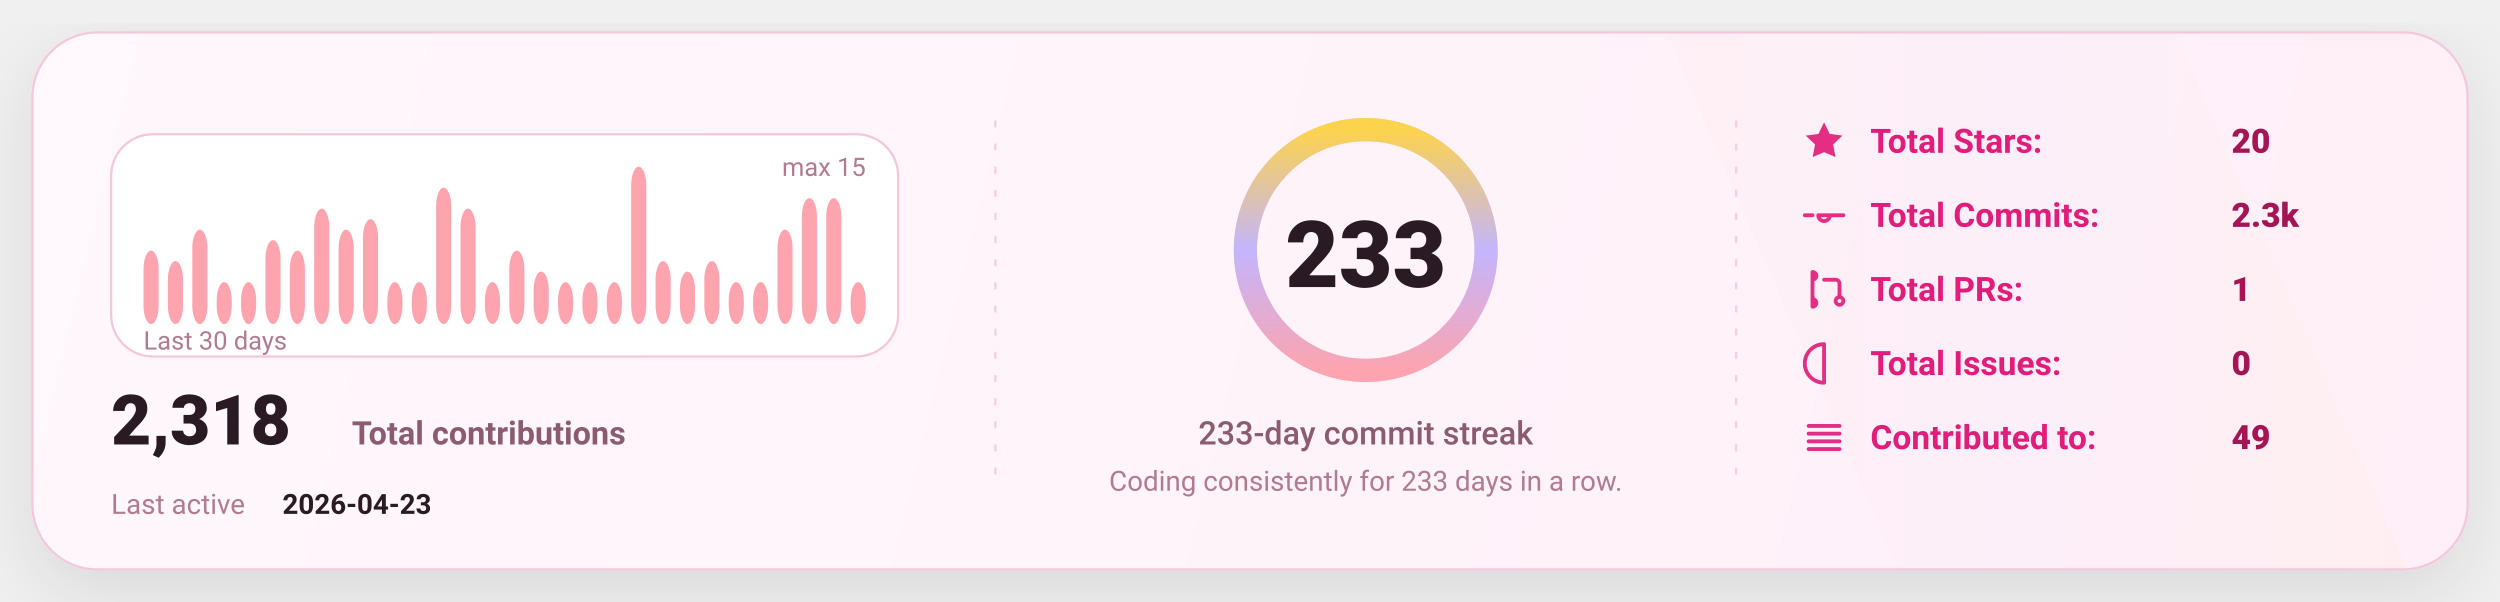
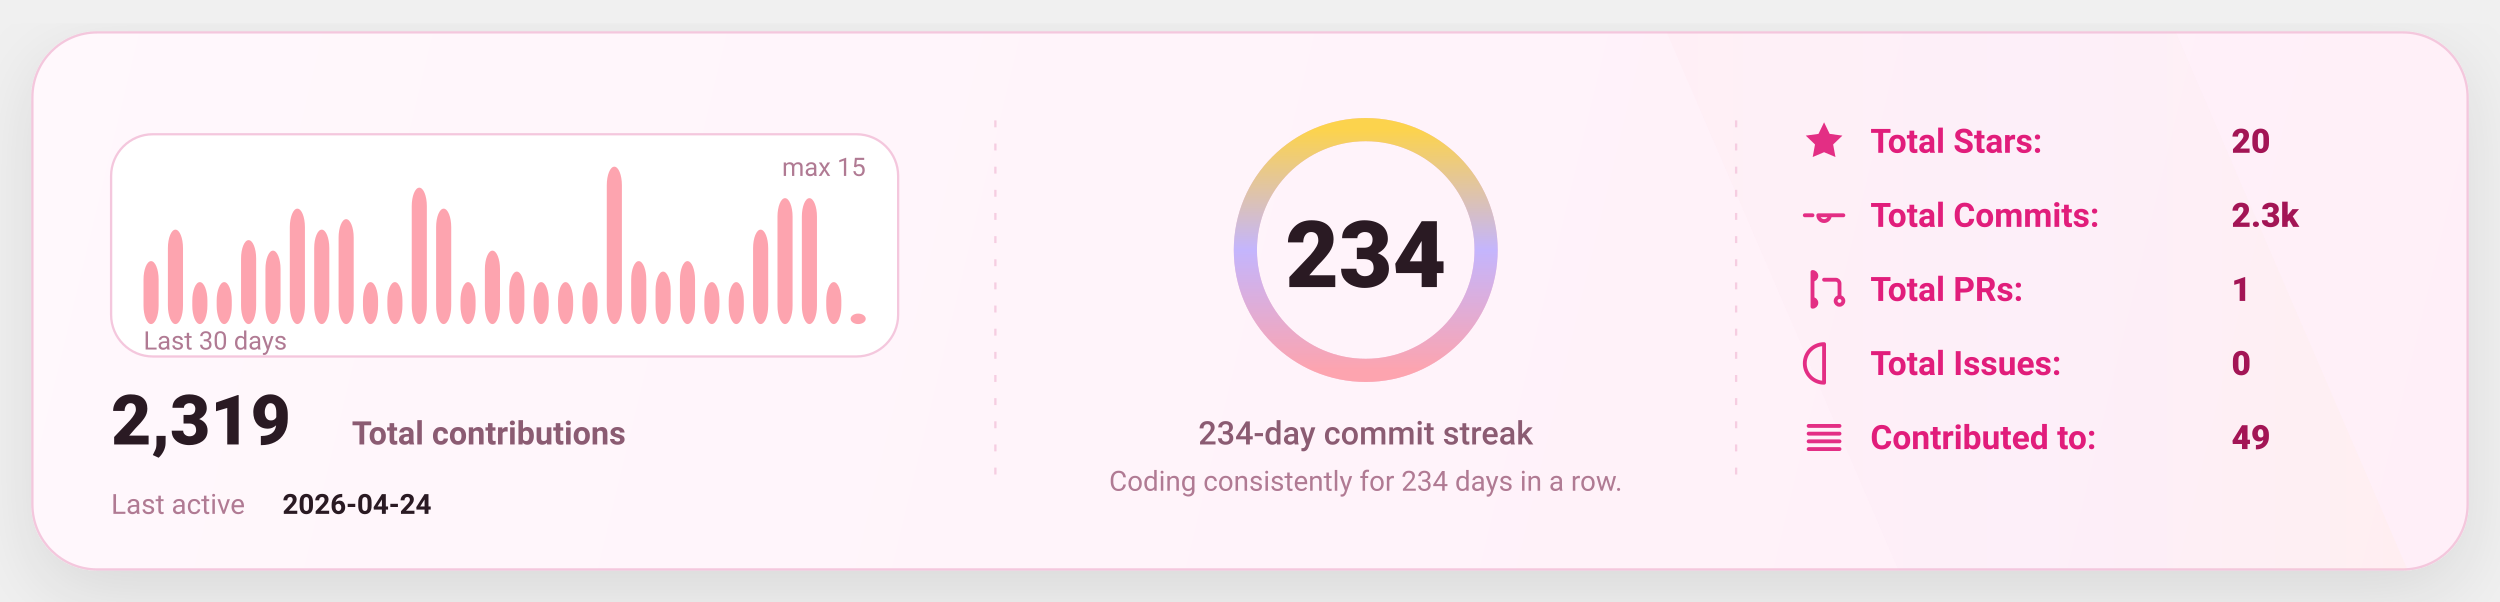
<svg xmlns="http://www.w3.org/2000/svg" width="1080" height="260" viewBox="0 0 1080 260" fill="none" role="img" aria-label="GitHub stats card">
  <defs>
    <linearGradient id="bg" x1="0" y1="0" x2="1080" y2="260" gradientUnits="userSpaceOnUse">
      <stop stop-color="#FFF8FC" />
      <stop offset="1" stop-color="#FFEFF8" />
    </linearGradient>
    <linearGradient id="accent" x1="0" y1="0" x2="1" y2="0">
      <stop offset="0" stop-color="#FDA4AF" />
      <stop offset="0.5" stop-color="#C4B5FD" />
      <stop offset="1" stop-color="#FCD34D" />
    </linearGradient>
    <linearGradient id="chartFill" x1="0" y1="0" x2="0" y2="1">
      <stop stop-color="#FDA4AF" stop-opacity="0.18" />
      <stop offset="1" stop-color="#FDA4AF" stop-opacity="0" />
    </linearGradient>
    <filter id="shadow" x="-20%" y="-20%" width="140%" height="140%">
      <feDropShadow dx="0" dy="10" stdDeviation="16" flood-color="#000000" flood-opacity="0.1" />
    </filter>
    <style>
      text { font-family: "Comic Sans MS","Trebuchet MS","Segoe UI",system-ui,-apple-system,Roboto,Helvetica,Arial,sans-serif; dominant-baseline: alphabetic; }
    </style>
  </defs>
  <rect x="14" y="14" width="1052" height="232" rx="28" fill="url(#bg)" stroke="#F4C7DD" stroke-width="1" filter="url(#shadow)" />
  <path d="M720 14     L940 14     L1040 246     L820 246 Z" fill="url(#accent)" opacity="0.04" />
  <line x1="430" y1="52" x2="430" y2="208" stroke="#F4C7DD" stroke-width="1" stroke-dasharray="3 7" opacity="0.85" />
  <line x1="430" y1="52" x2="430" y2="208" stroke="url(#accent)" stroke-width="1.4" stroke-dasharray="2 7" opacity="0.65" />
  <line x1="750" y1="52" x2="750" y2="208" stroke="#F4C7DD" stroke-width="1" stroke-dasharray="3 7" opacity="0.85" />
  <line x1="750" y1="52" x2="750" y2="208" stroke="url(#accent)" stroke-width="1.4" stroke-dasharray="2 7" opacity="0.65" />
  <g transform="translate(48,58)">
    <rect x="0" y="0" width="340" height="96" rx="18" fill="#FFFFFF" stroke="#F4C7DD" />
-     <rect x="14.00" y="50.27" width="6.53" height="31.73" rx="8.00" fill="#FDA4AF" />
-     <rect x="24.53" y="54.80" width="6.53" height="27.20" rx="8.00" fill="#FDA4AF" />
-     <rect x="35.07" y="41.20" width="6.53" height="40.80" rx="8.00" fill="#FDA4AF" />
+     <rect x="14.00" y="54.80" width="6.53" height="27.20" rx="8.00" fill="#FDA4AF" />
+     <rect x="24.53" y="41.20" width="6.53" height="40.80" rx="8.00" fill="#FDA4AF" />
+     <rect x="35.07" y="63.87" width="6.53" height="18.13" rx="8.00" fill="#FDA4AF" />
    <rect x="45.60" y="63.87" width="6.53" height="18.13" rx="8.00" fill="#FDA4AF" />
-     <rect x="56.13" y="63.87" width="6.53" height="18.13" rx="8.00" fill="#FDA4AF" />
-     <rect x="66.67" y="45.73" width="6.53" height="36.27" rx="8.00" fill="#FDA4AF" />
-     <rect x="77.20" y="50.27" width="6.53" height="31.73" rx="8.00" fill="#FDA4AF" />
-     <rect x="87.73" y="32.13" width="6.53" height="49.87" rx="8.00" fill="#FDA4AF" />
-     <rect x="98.27" y="41.20" width="6.53" height="40.80" rx="8.00" fill="#FDA4AF" />
-     <rect x="108.80" y="36.67" width="6.53" height="45.33" rx="8.00" fill="#FDA4AF" />
+     <rect x="56.13" y="45.73" width="6.53" height="36.27" rx="8.00" fill="#FDA4AF" />
+     <rect x="66.67" y="50.27" width="6.53" height="31.73" rx="8.00" fill="#FDA4AF" />
+     <rect x="77.20" y="32.13" width="6.53" height="49.87" rx="8.00" fill="#FDA4AF" />
+     <rect x="87.73" y="41.20" width="6.53" height="40.80" rx="8.00" fill="#FDA4AF" />
+     <rect x="98.27" y="36.67" width="6.53" height="45.33" rx="8.00" fill="#FDA4AF" />
+     <rect x="108.80" y="63.87" width="6.53" height="18.13" rx="8.00" fill="#FDA4AF" />
    <rect x="119.33" y="63.87" width="6.53" height="18.13" rx="8.00" fill="#FDA4AF" />
-     <rect x="129.87" y="63.87" width="6.53" height="18.13" rx="8.00" fill="#FDA4AF" />
-     <rect x="140.40" y="23.07" width="6.53" height="58.93" rx="8.00" fill="#FDA4AF" />
-     <rect x="150.93" y="32.13" width="6.53" height="49.87" rx="8.00" fill="#FDA4AF" />
-     <rect x="161.47" y="63.87" width="6.53" height="18.13" rx="8.00" fill="#FDA4AF" />
-     <rect x="172.00" y="50.27" width="6.53" height="31.73" rx="8.00" fill="#FDA4AF" />
-     <rect x="182.53" y="59.33" width="6.53" height="22.67" rx="8.00" fill="#FDA4AF" />
+     <rect x="129.87" y="23.07" width="6.53" height="58.93" rx="8.00" fill="#FDA4AF" />
+     <rect x="140.40" y="32.13" width="6.53" height="49.87" rx="8.00" fill="#FDA4AF" />
+     <rect x="150.93" y="63.87" width="6.53" height="18.13" rx="8.00" fill="#FDA4AF" />
+     <rect x="161.47" y="50.27" width="6.53" height="31.73" rx="8.00" fill="#FDA4AF" />
+     <rect x="172.00" y="59.33" width="6.53" height="22.67" rx="8.00" fill="#FDA4AF" />
+     <rect x="182.53" y="63.87" width="6.53" height="18.13" rx="8.00" fill="#FDA4AF" />
    <rect x="193.07" y="63.87" width="6.53" height="18.13" rx="8.00" fill="#FDA4AF" />
    <rect x="203.60" y="63.87" width="6.53" height="18.13" rx="8.00" fill="#FDA4AF" />
-     <rect x="214.13" y="63.87" width="6.53" height="18.13" rx="8.00" fill="#FDA4AF" />
-     <rect x="224.67" y="14.00" width="6.53" height="68.00" rx="8.00" fill="#FDA4AF" />
-     <rect x="235.20" y="54.80" width="6.53" height="27.20" rx="8.00" fill="#FDA4AF" />
-     <rect x="245.73" y="59.33" width="6.53" height="22.67" rx="8.00" fill="#FDA4AF" />
-     <rect x="256.27" y="54.80" width="6.53" height="27.20" rx="8.00" fill="#FDA4AF" />
+     <rect x="214.13" y="14.00" width="6.53" height="68.00" rx="8.00" fill="#FDA4AF" />
+     <rect x="224.67" y="54.80" width="6.53" height="27.20" rx="8.00" fill="#FDA4AF" />
+     <rect x="235.20" y="59.33" width="6.53" height="22.67" rx="8.00" fill="#FDA4AF" />
+     <rect x="245.73" y="54.80" width="6.53" height="27.20" rx="8.00" fill="#FDA4AF" />
+     <rect x="256.27" y="63.87" width="6.53" height="18.13" rx="8.00" fill="#FDA4AF" />
    <rect x="266.80" y="63.87" width="6.53" height="18.13" rx="8.00" fill="#FDA4AF" />
-     <rect x="277.33" y="63.87" width="6.53" height="18.13" rx="8.00" fill="#FDA4AF" />
-     <rect x="287.87" y="41.20" width="6.53" height="40.80" rx="8.00" fill="#FDA4AF" />
+     <rect x="277.33" y="41.20" width="6.53" height="40.80" rx="8.00" fill="#FDA4AF" />
+     <rect x="287.87" y="27.60" width="6.53" height="54.40" rx="8.00" fill="#FDA4AF" />
    <rect x="298.40" y="27.60" width="6.53" height="54.40" rx="8.00" fill="#FDA4AF" />
-     <rect x="308.93" y="27.60" width="6.53" height="54.40" rx="8.00" fill="#FDA4AF" />
-     <rect x="319.47" y="63.87" width="6.53" height="18.13" rx="8.00" fill="#FDA4AF" />
+     <rect x="308.93" y="63.87" width="6.53" height="18.13" rx="8.00" fill="#FDA4AF" />
+     <rect x="319.47" y="77.47" width="6.53" height="4.53" rx="8.00" fill="#FDA4AF" />
    <text x="14" y="93.00" fill="#B07A93" font-size="11">
      Last 30 days
    </text>
    <text x="326.00" y="18" text-anchor="end" fill="#B07A93" font-size="11">
      max 15
    </text>
    <g transform="translate(0,134)">
      <text x="0" y="0" fill="#2A1A23" font-size="30" font-weight="820">
-         2,318
+         2,319
      </text>
      <text x="104" y="0" fill="#8B5B72" font-size="14" font-weight="650">
        Total contributions
      </text>
      <text x="0" y="30" fill="#B07A93" font-size="12">
        Last active
      </text>
      <text x="74" y="30" fill="#2A1A23" font-size="12" font-weight="700">
-         2026-04-23
+         2026-04-24
      </text>
    </g>
  </g>
  <g>
    <circle cx="590" cy="108" r="52" stroke="#F4C7DD" stroke-width="10" />
    <circle cx="590" cy="108" r="52" stroke="url(#accent)" stroke-width="10" stroke-linecap="round" stroke-dasharray="326.73 326.73" transform="rotate(-90 590 108)" />
    <text x="590" y="124.00" text-anchor="middle" fill="#2A1A23" font-size="40" font-weight="900">
-       233
+       234
    </text>
    <text x="590" y="192.00" text-anchor="middle" fill="#8B5B72" font-size="14" font-weight="450">
-       233-day commit streak
+       234-day commit streak
    </text>
    <text x="590" y="212.00" text-anchor="middle" fill="#B07A93" font-size="12" font-weight="420">
-       Coding consistently for 233 days in a row.
+       Coding consistently for 234 days in a row.
    </text>
  </g>
  <g transform="translate(778,66)">
    <g transform="translate(0,0)">
      <g transform="translate(0,-15)">
        <svg x="0" y="0" width="20" height="20" viewBox="0 0 24 24" fill="none">
          <path d="M12 2.2l2.9 6 6.6.9-4.8 4.6 1.2 6.5L12 17.7 6.1 20.2l1.2-6.5-4.8-4.6 6.6-.9L12 2.2z" fill="#E11D7B" opacity="0.92" />
        </svg>
      </g>
      <text x="30" y="0" fill="#E11D7B" font-size="14.5" font-weight="650">
            Total Stars:
          </text>
      <text x="186" y="0" fill="#A31555" font-size="14.5" font-weight="850">
            20
          </text>
    </g>
    <g transform="translate(0,32)">
      <g transform="translate(0,-15)">
        <svg x="0" y="0" width="20" height="20" viewBox="0 0 24 24" fill="none">
          <path d="M9 12a3 3 0 1 0 6 0Zm-7 0h4m8 0h8" stroke="#E11D7B" stroke-width="2" stroke-linecap="round" stroke-linejoin="round" opacity="0.92" />
        </svg>
      </g>
      <text x="30" y="0" fill="#E11D7B" font-size="14.5" font-weight="650">
            Total Commits:
          </text>
      <text x="186" y="0" fill="#A31555" font-size="14.5" font-weight="850">
            2.3k
          </text>
    </g>
    <g transform="translate(0,64)">
      <g transform="translate(0,-15)">
        <svg x="0" y="0" width="20" height="20" viewBox="0 0 24 24" fill="none">
          <path d="M6 4v16m0-13a2 2 0 1 0 0-4Zm0 14a2 2 0 1 0 0-4Zm6-14h6a2 2 0 0 1 2 2v7m0 0a2 2 0 1 0 0 4 2 2 0 0 0 0-4Z" stroke="#E11D7B" stroke-width="2" stroke-linecap="round" stroke-linejoin="round" opacity="0.92" />
        </svg>
      </g>
      <text x="30" y="0" fill="#E11D7B" font-size="14.5" font-weight="650">
            Total PRs:
          </text>
      <text x="186" y="0" fill="#A31555" font-size="14.5" font-weight="850">
            1
          </text>
    </g>
    <g transform="translate(0,96)">
      <g transform="translate(0,-15)">
        <svg x="0" y="0" width="20" height="20" viewBox="0 0 24 24" fill="none">
          <path d="M12 2a10 10 0 1 0 0 20Zm0 6v6m0 4h.01" stroke="#E11D7B" stroke-width="2" stroke-linecap="round" stroke-linejoin="round" opacity="0.92" />
        </svg>
      </g>
      <text x="30" y="0" fill="#E11D7B" font-size="14.5" font-weight="650">
            Total Issues:
          </text>
      <text x="186" y="0" fill="#A31555" font-size="14.5" font-weight="850">
            0
          </text>
    </g>
    <g transform="translate(0,128)">
      <g transform="translate(0,-15)">
        <svg x="0" y="0" width="20" height="20" viewBox="0 0 24 24" fill="none">
          <path d="M4 6h16M4 10h16M4 14h16M4 18h16" stroke="#E11D7B" stroke-width="2" stroke-linecap="round" stroke-linejoin="round" opacity="0.92" />
        </svg>
      </g>
      <text x="30" y="0" fill="#E11D7B" font-size="14.5" font-weight="650">
            Contributed to:
          </text>
      <text x="186" y="0" fill="#A31555" font-size="14.5" font-weight="850">
            49
          </text>
    </g>
  </g>
</svg>
